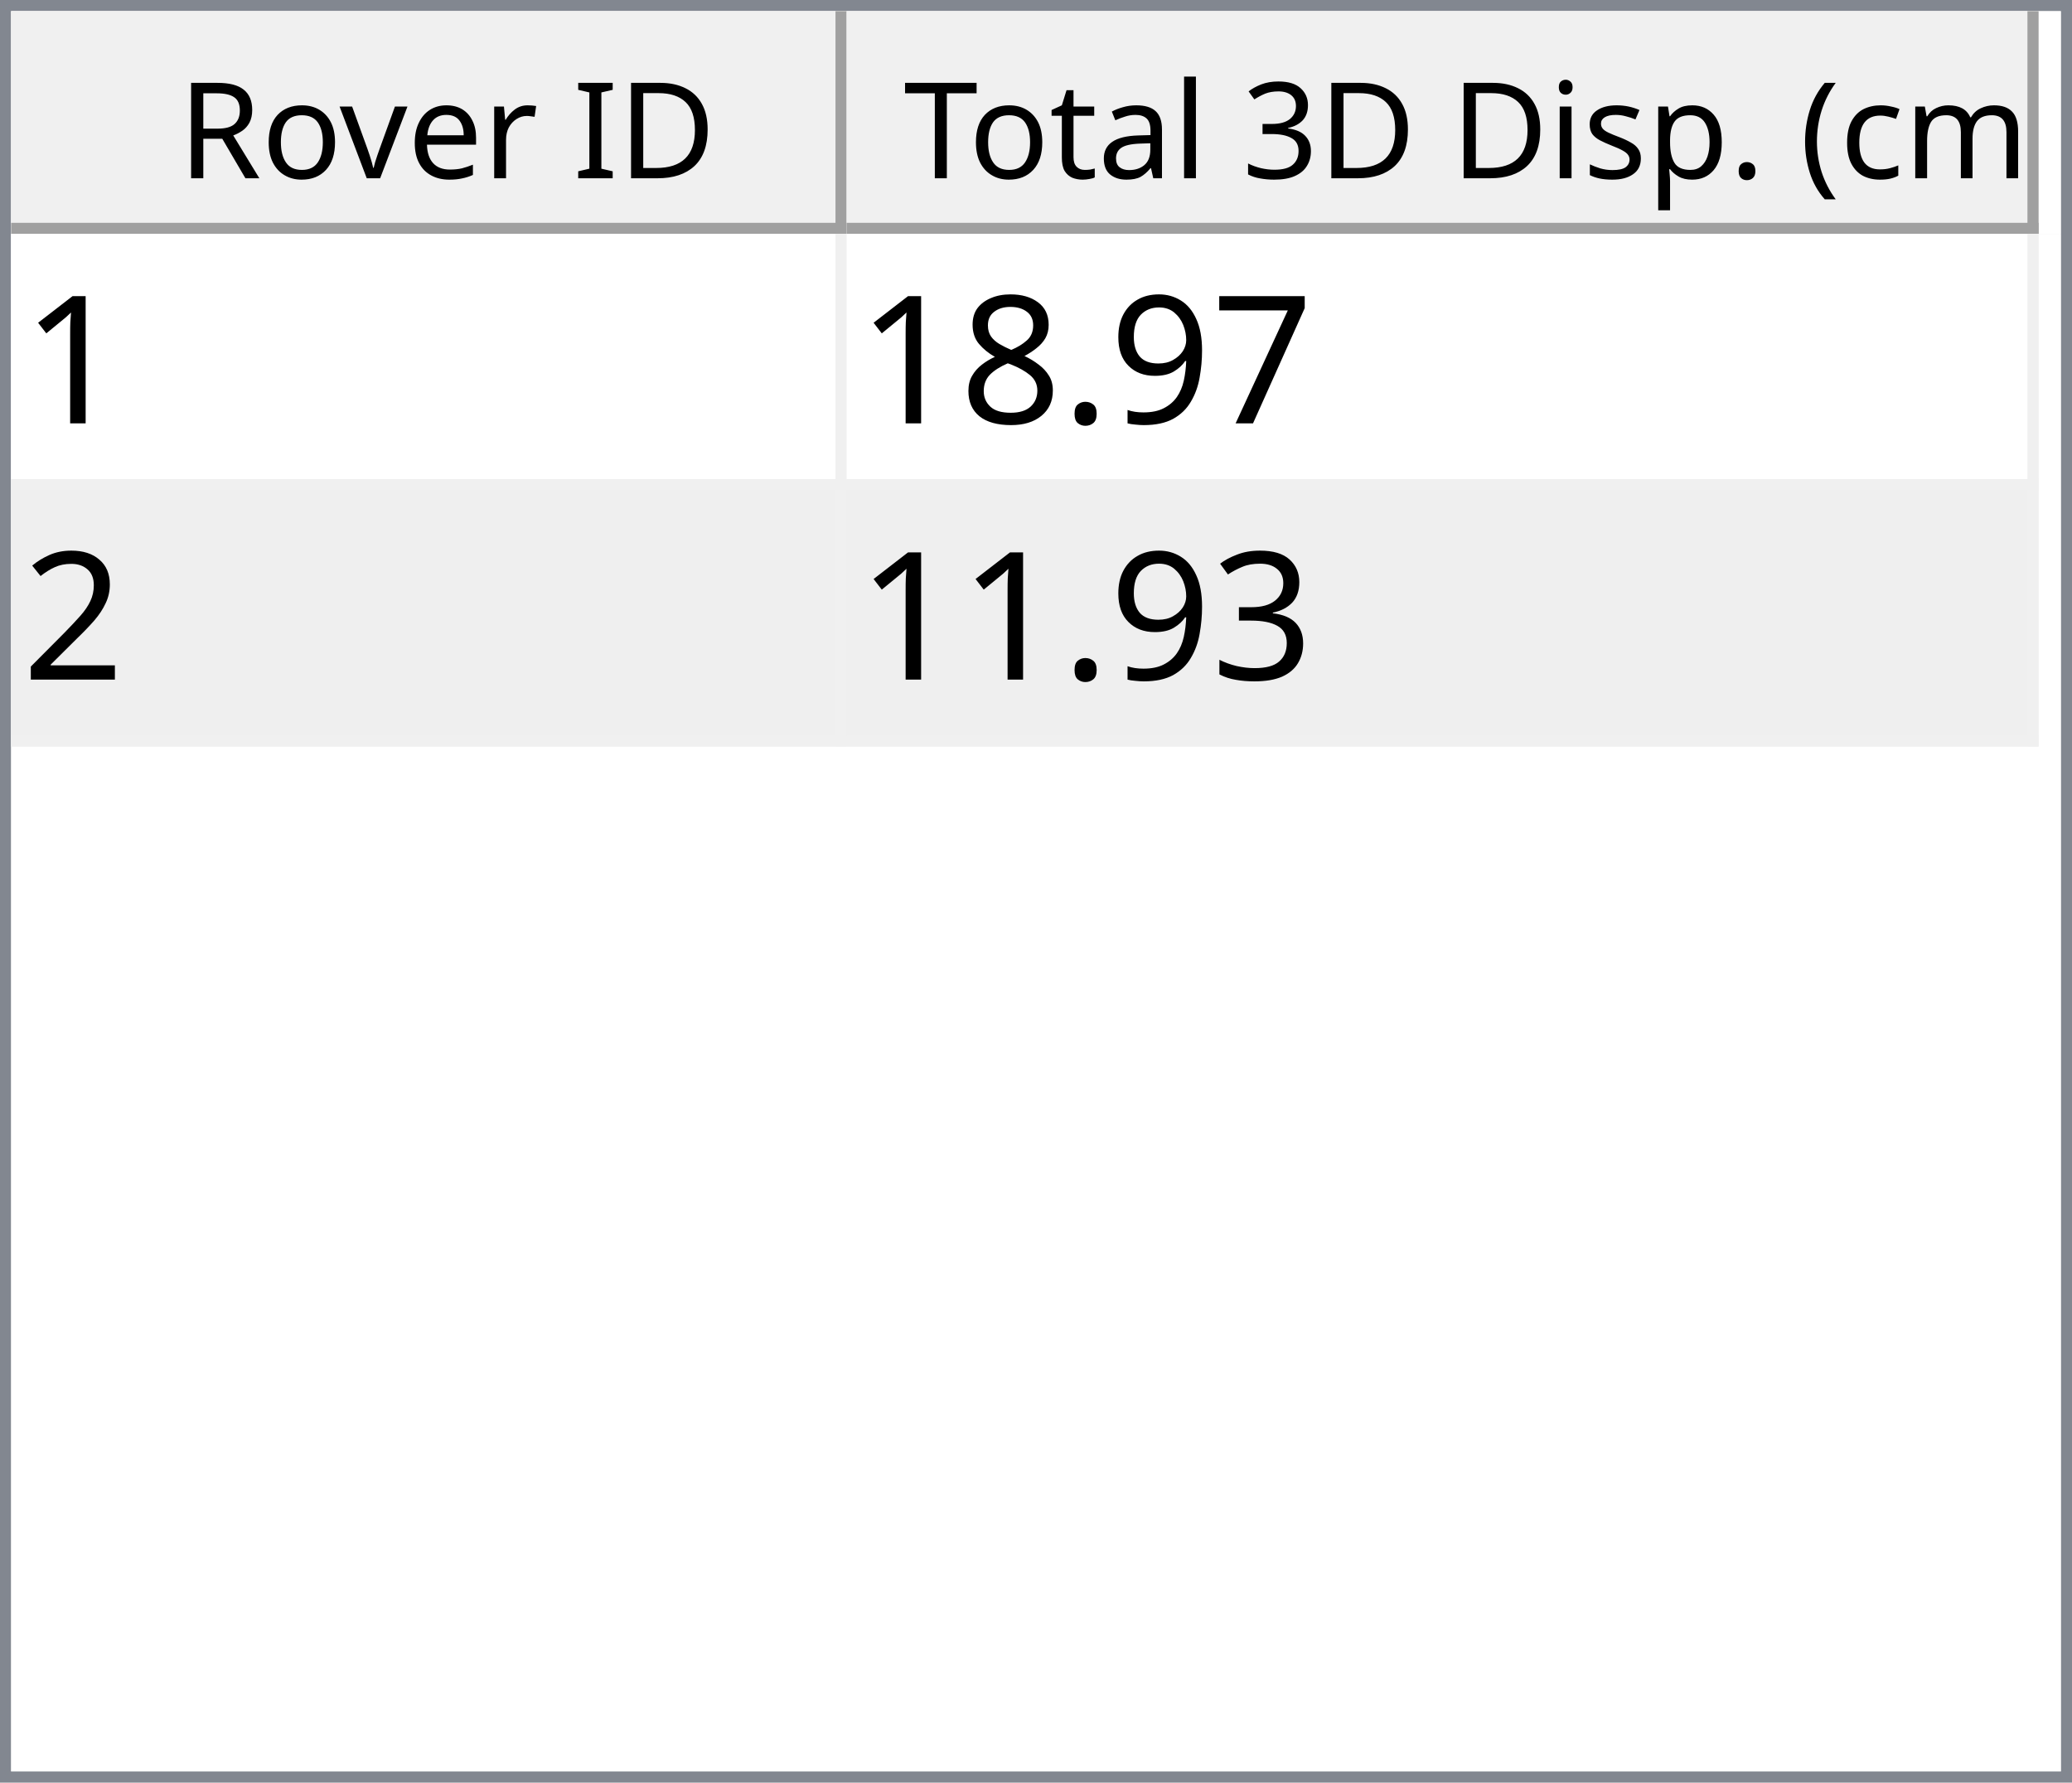
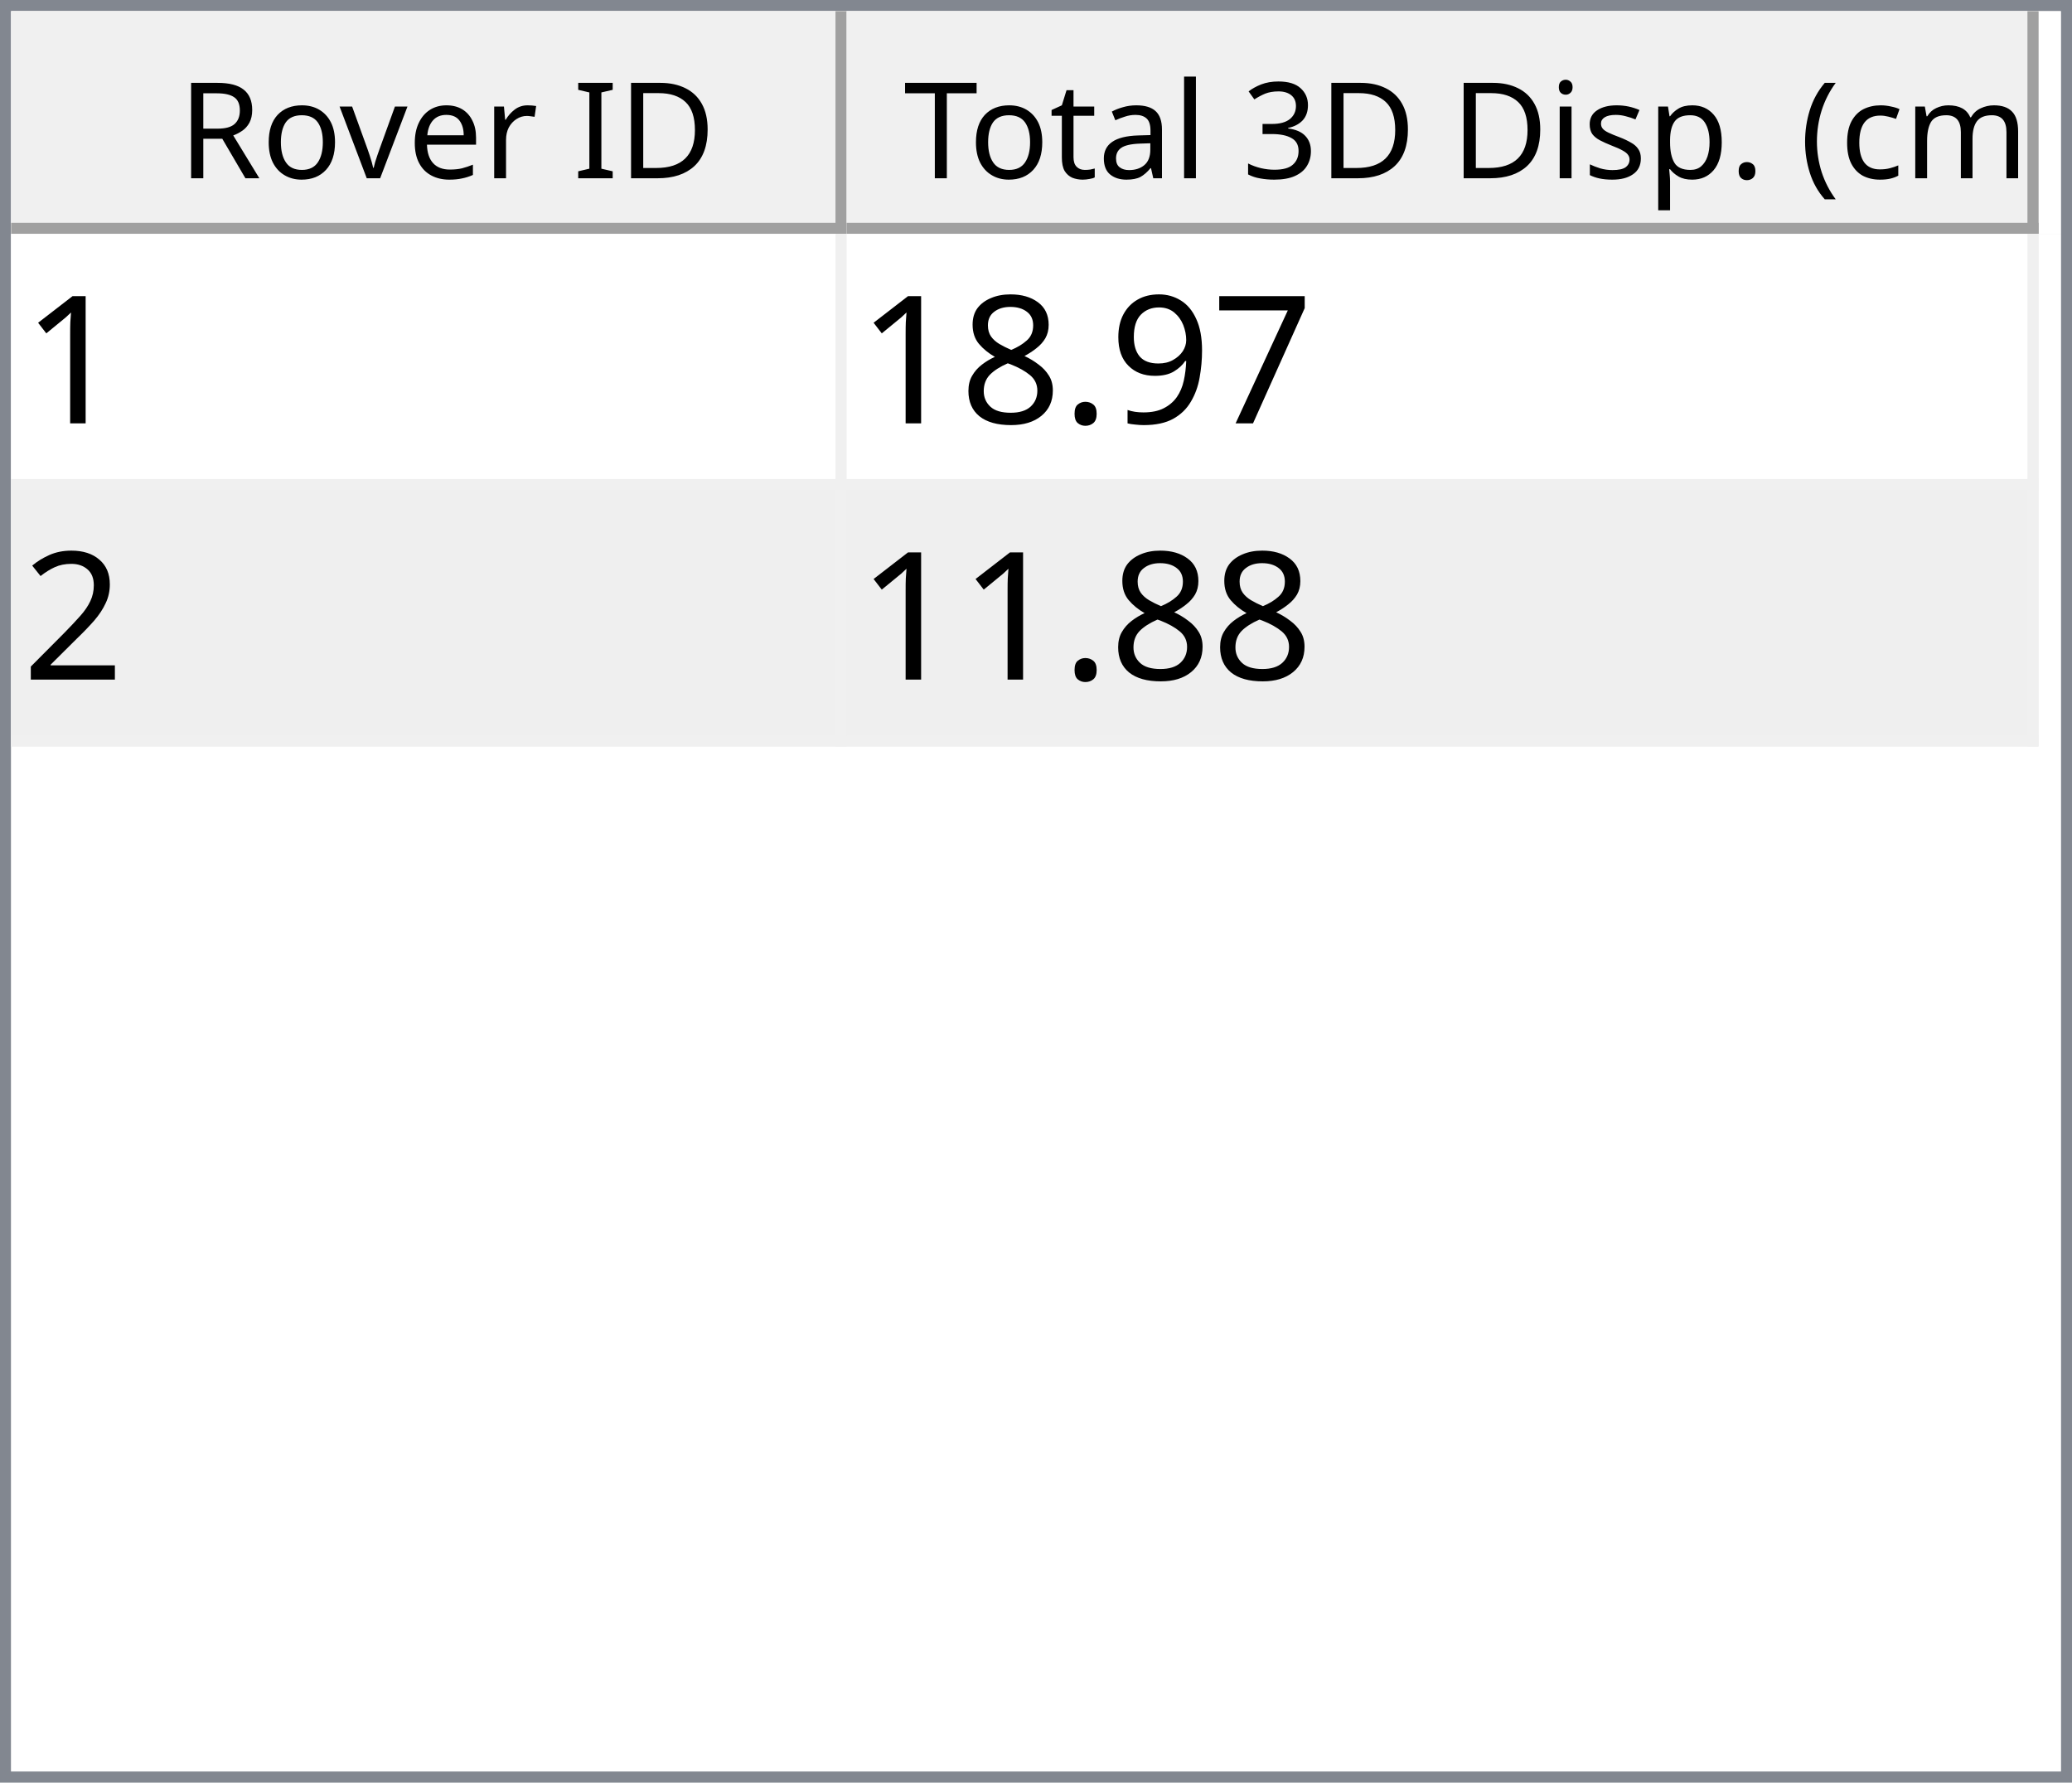
<svg xmlns="http://www.w3.org/2000/svg" style="fill-opacity:1; color-rendering:auto; color-interpolation:auto; text-rendering:auto; stroke:black; stroke-linecap:square; stroke-miterlimit:10; shape-rendering:auto; stroke-opacity:1; fill:black; stroke-dasharray:none; font-weight:normal; stroke-width:1; font-family:'Dialog'; font-style:normal; stroke-linejoin:miter; font-size:12px; stroke-dashoffset:0; image-rendering:auto;" width="186" height="160">
  <defs id="genericDefs" />
  <g>
    <defs id="defs1">
      <clipPath clipPathUnits="userSpaceOnUse" id="clipPath1">
        <path d="M0 0 L186 0 L186 160 L0 160 L0 0 Z" />
      </clipPath>
      <clipPath clipPathUnits="userSpaceOnUse" id="clipPath2">
        <path d="M0 0 L0 160 L186 160 L186 0 Z" />
      </clipPath>
      <clipPath clipPathUnits="userSpaceOnUse" id="clipPath3">
        <path d="M0 0 L0 20 L184 20 L184 0 Z" />
      </clipPath>
      <clipPath clipPathUnits="userSpaceOnUse" id="clipPath4">
        <path d="M0 0 L0 20 L75 20 L75 0 Z" />
      </clipPath>
      <clipPath clipPathUnits="userSpaceOnUse" id="clipPath5">
        <path d="M1 1 L1 19 L74 19 L74 1 Z" />
      </clipPath>
      <clipPath clipPathUnits="userSpaceOnUse" id="clipPath6">
        <path d="M0 0 L0 18 L73 18 L73 0 Z" />
      </clipPath>
      <clipPath clipPathUnits="userSpaceOnUse" id="clipPath7">
        <path d="M-0.5 -0.5 L-0.5 19.5 L74.5 19.5 L74.5 -0.5 Z" />
      </clipPath>
      <clipPath clipPathUnits="userSpaceOnUse" id="clipPath8">
        <path d="M0 0 L0 20 L107 20 L107 0 Z" />
      </clipPath>
      <clipPath clipPathUnits="userSpaceOnUse" id="clipPath9">
        <path d="M1 1 L1 19 L106 19 L106 1 Z" />
      </clipPath>
      <clipPath clipPathUnits="userSpaceOnUse" id="clipPath10">
        <path d="M0 0 L0 18 L105 18 L105 0 Z" />
      </clipPath>
      <clipPath clipPathUnits="userSpaceOnUse" id="clipPath11">
        <path d="M-0.5 -0.5 L-0.5 19.5 L106.5 19.5 L106.5 -0.5 Z" />
      </clipPath>
      <clipPath clipPathUnits="userSpaceOnUse" id="clipPath12">
        <path d="M0 0 L0 138 L184 138 L184 0 Z" />
      </clipPath>
      <clipPath clipPathUnits="userSpaceOnUse" id="clipPath13">
        <path d="M0 0 L0 46 L182 46 L182 0 Z" />
      </clipPath>
      <clipPath clipPathUnits="userSpaceOnUse" id="clipPath14">
        <path d="M-0.5 -0.5 L-0.5 45.5 L181.5 45.5 L181.5 -0.5 Z" />
      </clipPath>
      <clipPath clipPathUnits="userSpaceOnUse" id="clipPath15">
        <path d="M0 0 L0 22 L74 22 L74 0 Z" />
      </clipPath>
      <clipPath clipPathUnits="userSpaceOnUse" id="clipPath16">
        <path d="M0 0 L0 22 L106 22 L106 0 Z" />
      </clipPath>
      <font horiz-adv-x="64.551" id="font1">
        <font-face ascent="107.91" descent="25.098" units-per-em="100" style="font-style:normal; font-family:Segoe UI; font-weight:normal;" />
        <missing-glyph horiz-adv-x="64.551" d="M8.109 0 L8.109 68.266 L56.453 68.266 L56.453 0 L8.109 0 ZM15.328 7.234 L49.219 7.234 L49.219 61.031 L15.328 61.031 L15.328 7.234 Z" />
        <glyph unicode="D" horiz-adv-x="70.117" d="M9.188 0 L9.188 70.016 L28.516 70.016 Q65.531 70.016 65.531 35.891 Q65.531 19.672 55.25 9.836 Q44.969 0 27.734 0 L9.188 0 ZM17.391 62.594 L17.391 7.422 L27.828 7.422 Q41.609 7.422 49.273 14.797 Q56.938 22.172 56.938 35.688 Q56.938 62.594 28.328 62.594 L17.391 62.594 Z" />
        <glyph unicode="I" horiz-adv-x="26.611" d="M17.391 0 L9.188 0 L9.188 70.016 L17.391 70.016 L17.391 0 Z" />
        <glyph unicode=" " horiz-adv-x="27.393" d="" />
        <glyph unicode="r" horiz-adv-x="34.766" d="M34.188 41.891 Q32.078 43.5 28.125 43.5 Q23 43.5 19.555 38.672 Q16.109 33.844 16.109 25.484 L16.109 0 L8.109 0 L8.109 50 L16.109 50 L16.109 39.703 L16.312 39.703 Q18.016 44.969 21.531 47.922 Q25.047 50.875 29.391 50.875 Q32.516 50.875 34.188 50.203 L34.188 41.891 Z" />
        <glyph unicode="e" horiz-adv-x="52.295" d="M48.297 23 L12.984 23 Q13.188 14.656 17.484 10.109 Q21.781 5.562 29.297 5.562 Q37.75 5.562 44.828 11.141 L44.828 3.609 Q38.234 -1.172 27.391 -1.172 Q16.797 -1.172 10.742 5.641 Q4.688 12.453 4.688 24.812 Q4.688 36.469 11.305 43.82 Q17.922 51.172 27.734 51.172 Q37.547 51.172 42.922 44.828 Q48.297 38.484 48.297 27.203 L48.297 23 ZM40.094 29.781 Q40.047 36.719 36.75 40.578 Q33.453 44.438 27.594 44.438 Q21.922 44.438 17.969 40.383 Q14.016 36.328 13.094 29.781 L40.094 29.781 Z" />
        <glyph unicode="v" horiz-adv-x="47.9" d="M47.406 50 L27.484 0 L19.625 0 L0.688 50 L9.469 50 L22.172 13.672 Q23.578 9.672 23.922 6.688 L24.125 6.688 Q24.609 10.453 25.688 13.484 L38.969 50 L47.406 50 Z" />
        <glyph unicode="o" horiz-adv-x="58.594" d="M29 -1.172 Q17.922 -1.172 11.305 5.836 Q4.688 12.844 4.688 24.422 Q4.688 37.016 11.57 44.094 Q18.453 51.172 30.172 51.172 Q41.359 51.172 47.633 44.289 Q53.906 37.406 53.906 25.203 Q53.906 13.234 47.141 6.031 Q40.375 -1.172 29 -1.172 ZM29.594 44.438 Q21.875 44.438 17.383 39.188 Q12.891 33.938 12.891 24.703 Q12.891 15.828 17.43 10.695 Q21.969 5.562 29.594 5.562 Q37.359 5.562 41.531 10.594 Q45.703 15.625 45.703 24.906 Q45.703 34.281 41.531 39.359 Q37.359 44.438 29.594 44.438 Z" />
        <glyph unicode="R" horiz-adv-x="59.814" d="M59.375 0 L49.609 0 L37.891 19.625 Q36.281 22.359 34.766 24.289 Q33.25 26.219 31.664 27.438 Q30.078 28.656 28.25 29.219 Q26.422 29.781 24.125 29.781 L17.391 29.781 L17.391 0 L9.188 0 L9.188 70.016 L30.078 70.016 Q34.672 70.016 38.555 68.867 Q42.438 67.719 45.289 65.375 Q48.141 63.031 49.758 59.547 Q51.375 56.062 51.375 51.375 Q51.375 47.703 50.273 44.656 Q49.172 41.609 47.148 39.211 Q45.125 36.812 42.266 35.133 Q39.406 33.453 35.844 32.516 L35.844 32.328 Q37.594 31.547 38.891 30.547 Q40.188 29.547 41.359 28.18 Q42.531 26.812 43.68 25.078 Q44.828 23.344 46.234 21.047 L59.375 0 ZM17.391 62.594 L17.391 37.203 L28.516 37.203 Q31.594 37.203 34.203 38.133 Q36.812 39.062 38.719 40.797 Q40.625 42.531 41.703 45.047 Q42.781 47.562 42.781 50.688 Q42.781 56.297 39.141 59.445 Q35.5 62.594 28.609 62.594 L17.391 62.594 Z" />
        <glyph unicode=")" horiz-adv-x="30.176" d="M8.297 -15.922 L1.172 -15.922 Q16.406 2.344 16.406 26.812 Q16.406 51.469 1.078 70.016 L8.297 70.016 Q23.531 52.156 23.531 26.703 Q23.531 1.375 8.297 -15.922 Z" />
        <glyph unicode="m" horiz-adv-x="86.133" d="M79.109 0 L71.094 0 L71.094 28.719 Q71.094 37.016 68.531 40.727 Q65.969 44.438 59.906 44.438 Q54.781 44.438 51.195 39.75 Q47.609 35.062 47.609 28.516 L47.609 0 L39.594 0 L39.594 29.688 Q39.594 44.438 28.219 44.438 Q22.953 44.438 19.531 40.016 Q16.109 35.594 16.109 28.516 L16.109 0 L8.109 0 L8.109 50 L16.109 50 L16.109 42.094 L16.312 42.094 Q21.625 51.172 31.844 51.172 Q36.969 51.172 40.773 48.312 Q44.578 45.453 46 40.828 Q51.562 51.172 62.594 51.172 Q79.109 51.172 79.109 30.812 L79.109 0 Z" />
        <glyph unicode="c" horiz-adv-x="46.191" d="M42.188 2.297 Q36.422 -1.172 28.516 -1.172 Q17.828 -1.172 11.258 5.789 Q4.688 12.75 4.688 23.828 Q4.688 36.188 11.766 43.68 Q18.844 51.172 30.672 51.172 Q37.25 51.172 42.281 48.734 L42.281 40.531 Q36.719 44.438 30.375 44.438 Q22.703 44.438 17.797 38.945 Q12.891 33.453 12.891 24.516 Q12.891 15.719 17.508 10.641 Q22.125 5.562 29.891 5.562 Q36.422 5.562 42.188 9.906 L42.188 2.297 Z" />
        <glyph unicode="(" horiz-adv-x="30.176" d="M29.109 -15.922 L21.969 -15.922 Q6.844 1.375 6.844 26.703 Q6.844 52.156 21.969 70.016 L29.203 70.016 Q13.875 51.469 13.875 26.812 Q13.875 2.344 29.109 -15.922 Z" />
        <glyph unicode="." horiz-adv-x="21.68" d="M10.891 -1.078 Q8.641 -1.078 7.055 0.539 Q5.469 2.156 5.469 4.391 Q5.469 6.641 7.055 8.273 Q8.641 9.906 10.891 9.906 Q13.188 9.906 14.797 8.273 Q16.406 6.641 16.406 4.391 Q16.406 2.156 14.797 0.539 Q13.188 -1.078 10.891 -1.078 Z" />
        <glyph unicode="p" horiz-adv-x="58.789" d="M16.312 7.234 L16.109 7.234 L16.109 -23 L8.109 -23 L8.109 50 L16.109 50 L16.109 41.219 L16.312 41.219 Q22.219 51.172 33.594 51.172 Q43.266 51.172 48.688 44.461 Q54.109 37.75 54.109 26.469 Q54.109 13.922 48 6.375 Q41.891 -1.172 31.297 -1.172 Q21.578 -1.172 16.312 7.234 ZM16.109 27.391 L16.109 20.406 Q16.109 14.203 20.141 9.883 Q24.172 5.562 30.375 5.562 Q37.641 5.562 41.773 11.133 Q45.906 16.703 45.906 26.609 Q45.906 34.969 42.047 39.703 Q38.188 44.438 31.594 44.438 Q24.609 44.438 20.359 39.578 Q16.109 34.719 16.109 27.391 Z" />
        <glyph unicode="s" horiz-adv-x="42.432" d="M5.078 1.812 L5.078 10.406 Q11.625 5.562 19.484 5.562 Q30.031 5.562 30.031 12.594 Q30.031 14.594 29.125 15.992 Q28.219 17.391 26.68 18.461 Q25.141 19.531 23.07 20.383 Q21 21.234 18.609 22.172 Q15.281 23.484 12.766 24.828 Q10.25 26.172 8.57 27.859 Q6.891 29.547 6.031 31.695 Q5.172 33.844 5.172 36.719 Q5.172 40.234 6.789 42.945 Q8.406 45.656 11.086 47.484 Q13.766 49.312 17.211 50.242 Q20.656 51.172 24.312 51.172 Q30.812 51.172 35.938 48.922 L35.938 40.828 Q30.422 44.438 23.25 44.438 Q21 44.438 19.195 43.922 Q17.391 43.406 16.094 42.477 Q14.797 41.547 14.086 40.258 Q13.375 38.969 13.375 37.406 Q13.375 35.453 14.086 34.133 Q14.797 32.812 16.164 31.789 Q17.531 30.766 19.484 29.938 Q21.438 29.109 23.922 28.125 Q27.25 26.859 29.883 25.516 Q32.516 24.172 34.375 22.484 Q36.234 20.797 37.234 18.602 Q38.234 16.406 38.234 13.375 Q38.234 9.672 36.602 6.938 Q34.969 4.203 32.234 2.398 Q29.5 0.594 25.93 -0.289 Q22.359 -1.172 18.453 -1.172 Q10.75 -1.172 5.078 1.812 Z" />
        <glyph unicode="i" horiz-adv-x="24.219" d="M12.203 62.703 Q10.062 62.703 8.547 64.164 Q7.031 65.625 7.031 67.875 Q7.031 70.125 8.547 71.609 Q10.062 73.094 12.203 73.094 Q14.406 73.094 15.945 71.609 Q17.484 70.125 17.484 67.875 Q17.484 65.719 15.945 64.211 Q14.406 62.703 12.203 62.703 ZM16.109 0 L8.109 0 L8.109 50 L16.109 50 L16.109 0 Z" />
        <glyph unicode="3" horiz-adv-x="53.906" d="M46.531 19.828 Q46.531 15.094 44.75 11.211 Q42.969 7.328 39.719 4.57 Q36.469 1.812 31.93 0.297 Q27.391 -1.219 21.922 -1.219 Q11.922 -1.219 6 2.594 L6 11.188 Q13.094 5.609 22.219 5.609 Q25.875 5.609 28.828 6.539 Q31.781 7.469 33.906 9.227 Q36.031 10.984 37.18 13.477 Q38.328 15.969 38.328 19.094 Q38.328 32.812 18.797 32.812 L12.984 32.812 L12.984 39.594 L18.5 39.594 Q35.797 39.594 35.797 52.484 Q35.797 64.406 22.609 64.406 Q15.188 64.406 8.688 59.422 L8.688 67.188 Q15.375 71.188 24.609 71.188 Q29 71.188 32.57 69.969 Q36.141 68.75 38.68 66.555 Q41.219 64.359 42.609 61.281 Q44 58.203 44 54.5 Q44 40.672 30.031 36.719 L30.031 36.531 Q33.594 36.141 36.625 34.797 Q39.656 33.453 41.852 31.305 Q44.047 29.156 45.289 26.25 Q46.531 23.344 46.531 19.828 Z" />
        <glyph unicode="l" horiz-adv-x="24.219" d="M16.109 0 L8.109 0 L8.109 74.031 L16.109 74.031 L16.109 0 Z" />
        <glyph unicode="a" horiz-adv-x="50.879" d="M43.891 0 L35.891 0 L35.891 7.812 L35.688 7.812 Q30.469 -1.172 20.312 -1.172 Q12.844 -1.172 8.617 2.781 Q4.391 6.734 4.391 13.281 Q4.391 27.297 20.906 29.594 L35.891 31.688 Q35.891 44.438 25.594 44.438 Q16.547 44.438 9.281 38.281 L9.281 46.484 Q16.656 51.172 26.266 51.172 Q43.891 51.172 43.891 32.516 L43.891 0 ZM35.891 25.297 L23.828 23.641 Q18.266 22.859 15.43 20.875 Q12.594 18.891 12.594 13.875 Q12.594 10.203 15.211 7.883 Q17.828 5.562 22.172 5.562 Q28.125 5.562 32.008 9.742 Q35.891 13.922 35.891 20.312 L35.891 25.297 Z" />
        <glyph unicode="t" horiz-adv-x="33.887" d="M31.297 0.484 Q28.469 -1.078 23.828 -1.078 Q10.688 -1.078 10.688 13.578 L10.688 43.172 L2.094 43.172 L2.094 50 L10.688 50 L10.688 62.203 L18.703 64.797 L18.703 50 L31.297 50 L31.297 43.172 L18.703 43.172 L18.703 14.984 Q18.703 9.969 20.414 7.82 Q22.125 5.672 26.078 5.672 Q29.109 5.672 31.297 7.328 L31.297 0.484 Z" />
        <glyph unicode="T" horiz-adv-x="52.393" d="M50.594 62.594 L30.375 62.594 L30.375 0 L22.172 0 L22.172 62.594 L2 62.594 L2 70.016 L50.594 70.016 L50.594 62.594 Z" />
      </font>
      <font horiz-adv-x="75.0" id="font2">
        <font-face ascent="100.537" descent="21.973" units-per-em="100" style="font-style:normal; font-family:sans-serif; font-weight:normal;" />
        <missing-glyph horiz-adv-x="75.0" d="M12.5 0 L12.5 62.5 L62.5 62.5 L62.5 0 L12.5 0 ZM14.062 1.562 L60.938 1.562 L60.938 60.938 L14.062 60.938 L14.062 1.562 Z" />
        <glyph unicode="1" horiz-adv-x="55.615" d="M37.25 0 L28.469 0 L28.469 56 Q25.297 52.984 20.141 49.953 Q14.984 46.922 10.891 45.406 L10.891 53.906 Q18.266 57.375 23.781 62.305 Q29.297 67.234 31.594 71.875 L37.25 71.875 L37.25 0 Z" />
        <glyph unicode="7" horiz-adv-x="55.615" d="M4.734 62.203 L4.734 70.656 L51.078 70.656 L51.078 63.812 Q44.234 56.547 37.523 44.484 Q30.812 32.422 27.156 19.672 Q24.516 10.688 23.781 0 L14.75 0 Q14.891 8.453 18.062 20.414 Q21.234 32.375 27.172 43.484 Q33.109 54.594 39.797 62.203 L4.734 62.203 Z" />
        <glyph unicode="9" horiz-adv-x="55.615" d="M5.469 16.547 L13.922 17.328 Q14.984 11.375 18.016 8.688 Q21.047 6 25.781 6 Q29.828 6 32.883 7.859 Q35.938 9.719 37.891 12.82 Q39.844 15.922 41.164 21.195 Q42.484 26.469 42.484 31.938 Q42.484 32.516 42.438 33.688 Q39.797 29.5 35.234 26.883 Q30.672 24.266 25.344 24.266 Q16.453 24.266 10.305 30.711 Q4.156 37.156 4.156 47.703 Q4.156 58.594 10.578 65.234 Q17 71.875 26.656 71.875 Q33.641 71.875 39.43 68.117 Q45.219 64.359 48.219 57.398 Q51.219 50.438 51.219 37.25 Q51.219 23.531 48.242 15.406 Q45.266 7.281 39.383 3.031 Q33.5 -1.219 25.594 -1.219 Q17.188 -1.219 11.867 3.445 Q6.547 8.109 5.469 16.547 ZM41.453 48.141 Q41.453 55.719 37.43 60.156 Q33.406 64.594 27.734 64.594 Q21.875 64.594 17.531 59.812 Q13.188 55.031 13.188 47.406 Q13.188 40.578 17.312 36.305 Q21.438 32.031 27.484 32.031 Q33.594 32.031 37.523 36.305 Q41.453 40.578 41.453 48.141 Z" />
        <glyph unicode="." horiz-adv-x="27.783" d="M9.078 0 L9.078 10.016 L19.094 10.016 L19.094 0 L9.078 0 Z" />
        <glyph unicode="8" horiz-adv-x="55.615" d="M17.672 38.812 Q12.203 40.828 9.57 44.539 Q6.938 48.25 6.938 53.422 Q6.938 61.234 12.555 66.555 Q18.172 71.875 27.484 71.875 Q36.859 71.875 42.578 66.43 Q48.297 60.984 48.297 53.172 Q48.297 48.188 45.68 44.508 Q43.062 40.828 37.75 38.812 Q44.344 36.672 47.781 31.883 Q51.219 27.094 51.219 20.453 Q51.219 11.281 44.727 5.031 Q38.234 -1.219 27.641 -1.219 Q17.047 -1.219 10.547 5.055 Q4.047 11.328 4.047 20.703 Q4.047 27.688 7.594 32.398 Q11.141 37.109 17.672 38.812 ZM15.922 53.719 Q15.922 48.641 19.195 45.414 Q22.469 42.188 27.688 42.188 Q32.766 42.188 36.016 45.383 Q39.266 48.578 39.266 53.219 Q39.266 58.062 35.914 61.359 Q32.562 64.656 27.594 64.656 Q22.562 64.656 19.242 61.43 Q15.922 58.203 15.922 53.719 ZM13.094 20.656 Q13.094 16.891 14.875 13.375 Q16.656 9.859 20.172 7.93 Q23.688 6 27.734 6 Q34.031 6 38.133 10.055 Q42.234 14.109 42.234 20.359 Q42.234 26.703 38.016 30.859 Q33.797 35.016 27.438 35.016 Q21.234 35.016 17.164 30.914 Q13.094 26.812 13.094 20.656 Z" />
        <glyph unicode="2" horiz-adv-x="55.615" d="M50.344 8.453 L50.344 0 L3.031 0 Q2.938 3.172 4.047 6.109 Q5.859 10.938 9.836 15.625 Q13.812 20.312 21.344 26.469 Q33.016 36.031 37.117 41.625 Q41.219 47.219 41.219 52.203 Q41.219 57.422 37.477 61.008 Q33.734 64.594 27.734 64.594 Q21.391 64.594 17.578 60.789 Q13.766 56.984 13.719 50.25 L4.688 51.172 Q5.609 61.281 11.664 66.578 Q17.719 71.875 27.938 71.875 Q38.234 71.875 44.242 66.164 Q50.25 60.453 50.25 52 Q50.25 47.703 48.492 43.555 Q46.734 39.406 42.656 34.812 Q38.578 30.219 29.109 22.219 Q21.188 15.578 18.945 13.211 Q16.703 10.844 15.234 8.453 L50.344 8.453 Z" />
-         <glyph unicode="3" horiz-adv-x="55.615" d="M4.203 18.891 L12.984 20.062 Q14.5 12.594 18.141 9.297 Q21.781 6 27 6 Q33.203 6 37.477 10.297 Q41.75 14.594 41.75 20.953 Q41.75 27 37.797 30.93 Q33.844 34.859 27.734 34.859 Q25.25 34.859 21.531 33.891 L22.516 41.609 Q23.391 41.5 23.922 41.5 Q29.547 41.5 34.039 44.43 Q38.531 47.359 38.531 53.469 Q38.531 58.297 35.258 61.477 Q31.984 64.656 26.812 64.656 Q21.688 64.656 18.266 61.43 Q14.844 58.203 13.875 51.766 L5.078 53.328 Q6.688 62.156 12.398 67.016 Q18.109 71.875 26.609 71.875 Q32.469 71.875 37.398 69.359 Q42.328 66.844 44.945 62.5 Q47.562 58.156 47.562 53.266 Q47.562 48.641 45.07 44.828 Q42.578 41.016 37.703 38.766 Q44.047 37.312 47.562 32.695 Q51.078 28.078 51.078 21.141 Q51.078 11.766 44.242 5.25 Q37.406 -1.266 26.953 -1.266 Q17.531 -1.266 11.305 4.352 Q5.078 9.969 4.203 18.891 Z" />
      </font>
    </defs>
    <g style="fill:white; stroke:white;">
      <rect x="0" y="0" width="186" style="clip-path:url(#clipPath1); stroke:none;" height="160" />
    </g>
    <g style="fill:white; text-rendering:optimizeSpeed; color-rendering:optimizeSpeed; image-rendering:optimizeSpeed; shape-rendering:crispEdges; stroke:white; color-interpolation:sRGB;">
      <rect x="0" width="186" height="160" y="0" style="stroke:none;" />
      <path style="stroke:none;" d="M0 160 L186 160 L186 0 L0 0 Z" />
    </g>
    <g style="fill:rgb(240,240,240); font-family:'Segoe UI'; stroke:rgb(240,240,240);">
      <rect x="0" y="0" width="186" style="clip-path:url(#clipPath2); stroke:none;" height="160" />
    </g>
    <g style="fill:rgb(130,135,144); font-family:'Segoe UI'; stroke:rgb(130,135,144);">
      <path d="M0 0 L186 0 L186 160 L0 160 L0 0 ZM1 1 L185 1 L185 159 L1 159 L1 1 Z" style="fill-rule:evenodd; clip-path:url(#clipPath2); stroke:none;" />
    </g>
    <g style="fill:white; font-family:'Segoe UI'; stroke:white;" transform="translate(1,1)">
      <rect x="0" y="0" width="184" style="clip-path:url(#clipPath3); stroke:none;" height="20" />
    </g>
    <g style="fill:rgb(240,240,240); font-family:'Segoe UI'; stroke:rgb(240,240,240);" transform="translate(1,1)">
      <rect x="0" y="0" width="75" style="clip-path:url(#clipPath4); stroke:none;" height="20" />
    </g>
    <g style="font-family:'Segoe UI';" transform="translate(2,2)">
      <text x="14" xml:space="preserve" y="14" style="clip-path:url(#clipPath6); stroke:none;">Rover ID</text>
    </g>
    <g style="fill:rgb(160,160,160); font-family:'Segoe UI'; stroke:rgb(160,160,160); stroke-linejoin:bevel;" transform="translate(1.5,1.5)">
      <line x1="74" x2="74" y1="0" style="fill:none; clip-path:url(#clipPath7);" y2="19" />
    </g>
    <g style="fill:rgb(160,160,160); font-family:'Segoe UI'; stroke:rgb(160,160,160); stroke-linejoin:bevel;" transform="matrix(1,0,0,1,1,1) translate(0.5,0.5)">
      <line x1="0" x2="74" y1="19" style="fill:none; clip-path:url(#clipPath7);" y2="19" />
    </g>
    <g style="fill:rgb(240,240,240); font-family:'Segoe UI'; stroke:rgb(240,240,240);" transform="translate(76,1)">
      <rect x="0" y="0" width="107" style="clip-path:url(#clipPath8); stroke:none;" height="20" />
    </g>
    <g style="font-family:'Segoe UI';" transform="translate(77,2)">
      <text x="1" xml:space="preserve" y="14" style="clip-path:url(#clipPath10); stroke:none;"> Total 3D Disp. (cm)</text>
    </g>
    <g style="fill:rgb(160,160,160); font-family:'Segoe UI'; stroke:rgb(160,160,160); stroke-linejoin:bevel;" transform="translate(76.5,1.5)">
      <line x1="106" x2="106" y1="0" style="fill:none; clip-path:url(#clipPath11);" y2="19" />
    </g>
    <g style="fill:rgb(160,160,160); font-family:'Segoe UI'; stroke:rgb(160,160,160); stroke-linejoin:bevel;" transform="matrix(1,0,0,1,76,1) translate(0.5,0.5)">
      <line x1="0" x2="106" y1="19" style="fill:none; clip-path:url(#clipPath11);" y2="19" />
    </g>
    <g style="fill:white; font-family:'Segoe UI'; stroke:white;" transform="translate(1,21)">
      <rect x="0" y="0" width="184" style="clip-path:url(#clipPath12); stroke:none;" height="138" />
    </g>
    <g style="fill:rgb(240,240,240); font-size:16px; font-family:sans-serif; stroke:rgb(240,240,240);" transform="translate(1,21)">
      <rect x="0" y="0" width="182" style="clip-path:url(#clipPath13); stroke:none;" height="46" />
      <line transform="translate(0.5,0.5)" x1="0" x2="181" y1="22" style="clip-path:url(#clipPath14); fill:none; stroke-linejoin:bevel;" y2="22" />
    </g>
    <g transform="matrix(1,0,0,1,1,21) translate(0.5,0.5)" style="fill:rgb(240,240,240); font-size:16px; font-family:sans-serif; stroke:rgb(240,240,240); stroke-linejoin:bevel;">
      <line x1="0" x2="181" y1="45" style="fill:none; clip-path:url(#clipPath14);" y2="45" />
    </g>
    <g transform="matrix(1,0,0,1,1,21) translate(0.5,0.5)" style="fill:rgb(240,240,240); font-size:16px; font-family:sans-serif; stroke:rgb(240,240,240); stroke-linejoin:bevel;">
      <line x1="74" x2="74" y1="0" style="fill:none; clip-path:url(#clipPath14);" y2="45" />
    </g>
    <g transform="matrix(1,0,0,1,1,21) translate(0.5,0.5)" style="fill:rgb(240,240,240); font-size:16px; font-family:sans-serif; stroke:rgb(240,240,240); stroke-linejoin:bevel;">
      <line x1="181" x2="181" y1="0" style="fill:none; clip-path:url(#clipPath14);" y2="45" />
    </g>
    <g style="fill:white; font-size:16px; font-family:sans-serif; stroke:white;" transform="matrix(1,0,0,1,1,21)">
      <rect x="0" y="0" width="74" style="clip-path:url(#clipPath15); stroke:none;" height="22" />
      <text x="1" y="17" style="fill:black; clip-path:url(#clipPath15); stroke:none;" xml:space="preserve">1</text>
    </g>
    <g style="fill:white; font-size:16px; font-family:sans-serif; stroke:white;" transform="matrix(1,0,0,1,1,21) translate(75,0)">
      <rect x="0" y="0" width="106" style="clip-path:url(#clipPath16); stroke:none;" height="22" />
      <text x="1" y="17" style="fill:black; clip-path:url(#clipPath16); stroke:none;" xml:space="preserve">18.97</text>
    </g>
    <g style="fill:rgb(239,239,239); font-size:16px; font-family:sans-serif; stroke:rgb(239,239,239);" transform="matrix(1,0,0,1,1,21) translate(0,23)">
      <rect x="0" y="0" width="74" style="clip-path:url(#clipPath15); stroke:none;" height="22" />
      <text x="1" y="17" style="fill:black; clip-path:url(#clipPath15); stroke:none;" xml:space="preserve">2</text>
    </g>
    <g style="fill:rgb(239,239,239); font-size:16px; font-family:sans-serif; stroke:rgb(239,239,239);" transform="matrix(1,0,0,1,1,21) translate(75,23)">
      <rect x="0" y="0" width="106" style="clip-path:url(#clipPath16); stroke:none;" height="22" />
-       <text x="1" y="17" style="fill:black; clip-path:url(#clipPath16); stroke:none;" xml:space="preserve">11.93</text>
+       <text x="1" y="17" style="fill:black; clip-path:url(#clipPath16); stroke:none;" xml:space="preserve">11.88</text>
    </g>
  </g>
</svg>
